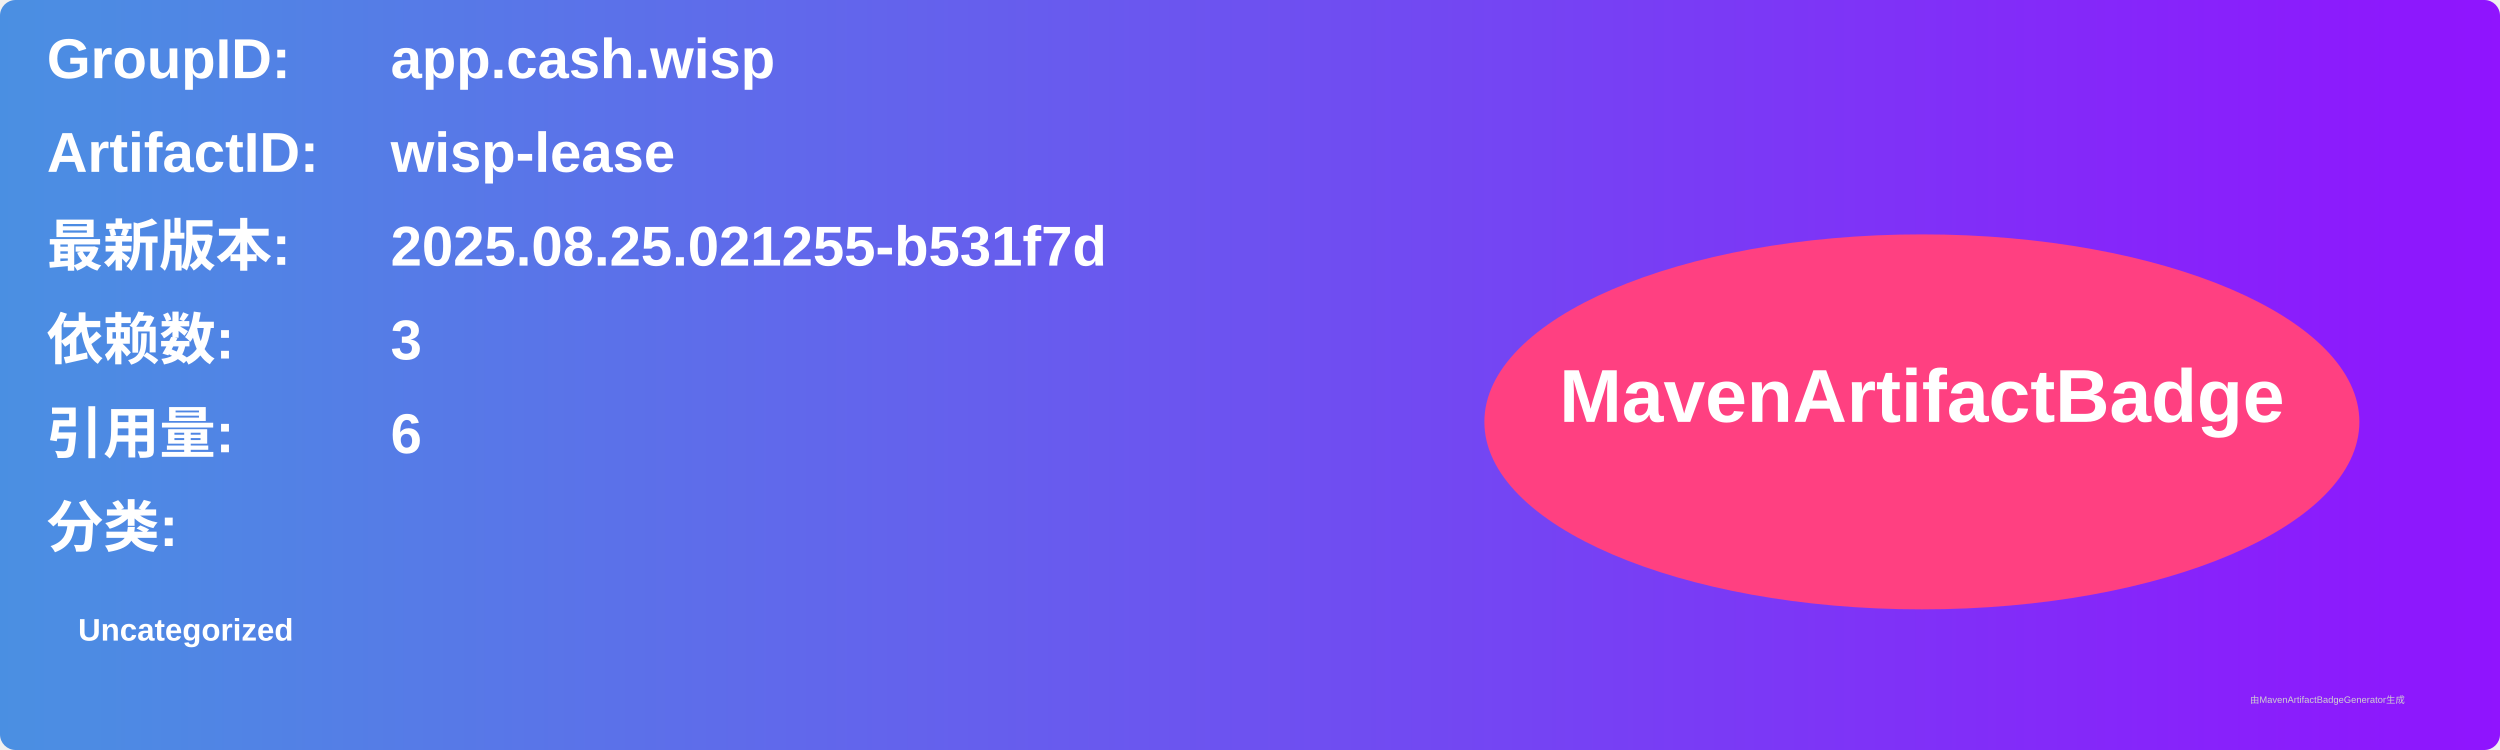
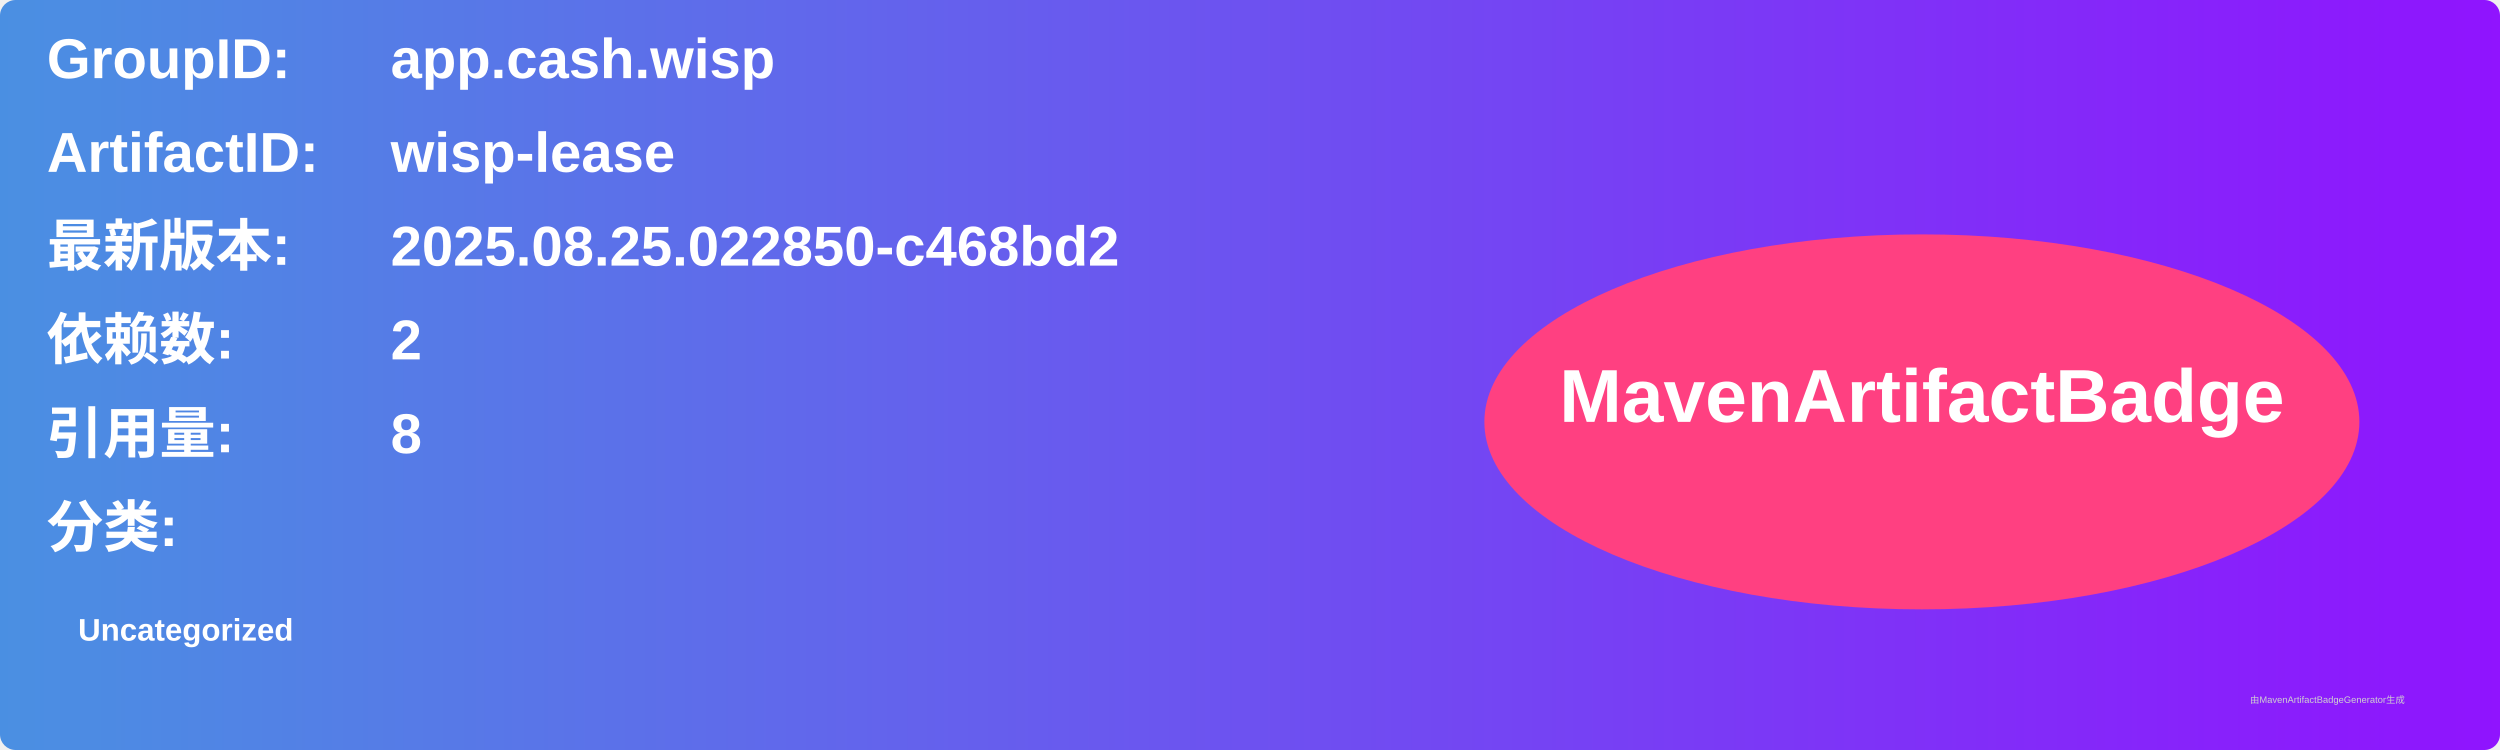
<svg xmlns="http://www.w3.org/2000/svg" width="800" height="240" viewBox="0 0 800 240">
  <linearGradient id="grad" x1="0%" y1="0%" x2="100%" y2="0%">
    <stop offset="0%" stop-color="#4a90e2" />
    <stop offset="100%" stop-color="#9013fe" />
  </linearGradient>
  <rect width="100%" height="100%" rx="5" ry="5" fill="url(#grad)" />
  <g transform="translate(15, 15)">
    <text x="0" y="10" font-family="Arial" font-size="18" fill="white" font-weight="bold" width="260">GroupID:</text>
    <text x="110" y="10" font-family="Arial" font-size="18" fill="white" font-weight="bold" width="460">app.cash.wisp</text>
    <text x="0" y="40" font-family="Arial" font-size="18" fill="white" font-weight="bold" width="260">ArtifactID:</text>
    <text x="110" y="40" font-family="Arial" font-size="18" fill="white" font-weight="bold" width="460">wisp-lease</text>
    <text x="0" y="70" font-family="Arial" font-size="18" fill="white" font-weight="bold">最新版本:</text>
    <text x="110" y="70" font-family="Arial" font-size="18" fill="white" font-weight="bold">
-       <tspan font-weight="bold">2025.08.25.021255-b531f7d</tspan>
+       <tspan font-weight="bold">2025.08.25.022850-c468bd2</tspan>
    </text>
    <text x="0" y="100" font-family="Arial" font-size="18" fill="white" font-weight="bold">依赖数: </text>
    <text x="110" y="100" font-family="Arial" font-size="18" fill="white">
-       <tspan font-weight="bold">3</tspan>
+       <tspan font-weight="bold">2</tspan>
    </text>
    <text x="0" y="130" font-family="Arial" font-size="18" fill="white" font-weight="bold">引用量: </text>
    <text x="110" y="130" font-family="Arial" font-size="18" fill="white">
-       <tspan font-weight="bold">6</tspan>
+       <tspan font-weight="bold">8</tspan>
    </text>
    <text x="0" y="160" font-family="Arial" font-size="18" fill="white" font-weight="bold">分类:</text>
    <text x="10" y="190" font-family="Arial" font-size="10" fill="white">
      <tspan font-weight="bold">Uncategorized</tspan>
    </text>
    <ellipse cx="600" cy="120" rx="140" ry="60" fill="#ff4081" />
    <text x="600" y="120" text-anchor="middle" font-family="Arial" font-size="24" fill="white" font-weight="bold">MavenArtifactBadge</text>
  </g>
  <text x="720" y="225" font-family="Arial" font-size="3" fill="#d0d0d0">由MavenArtifactBadgeGenerator生成</text>
</svg>
